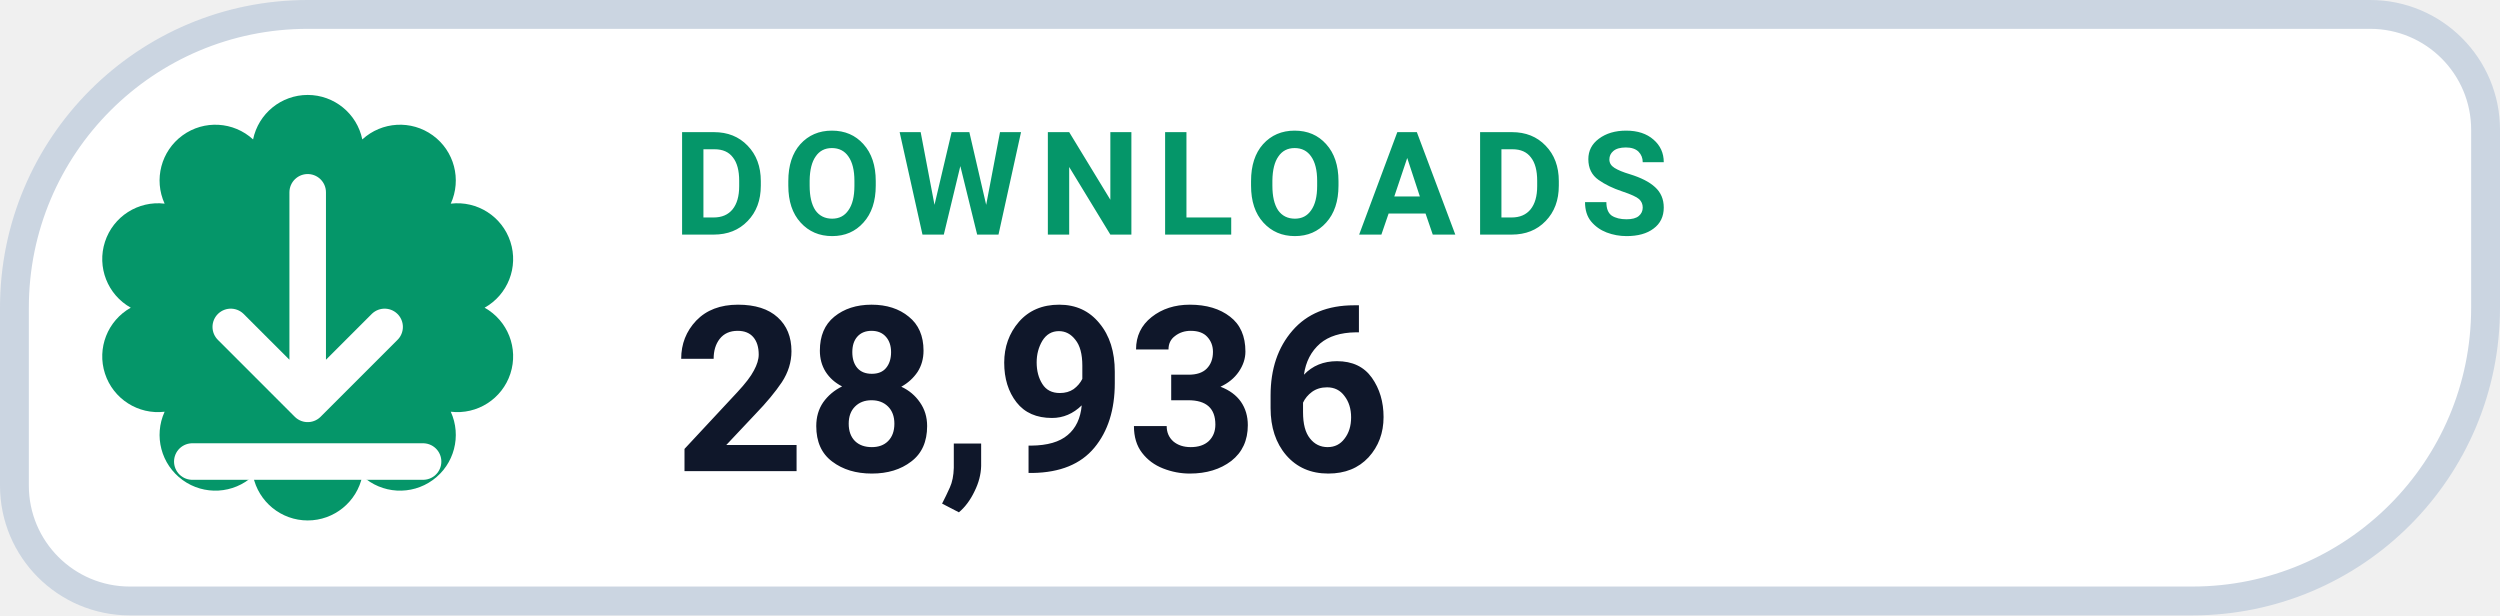
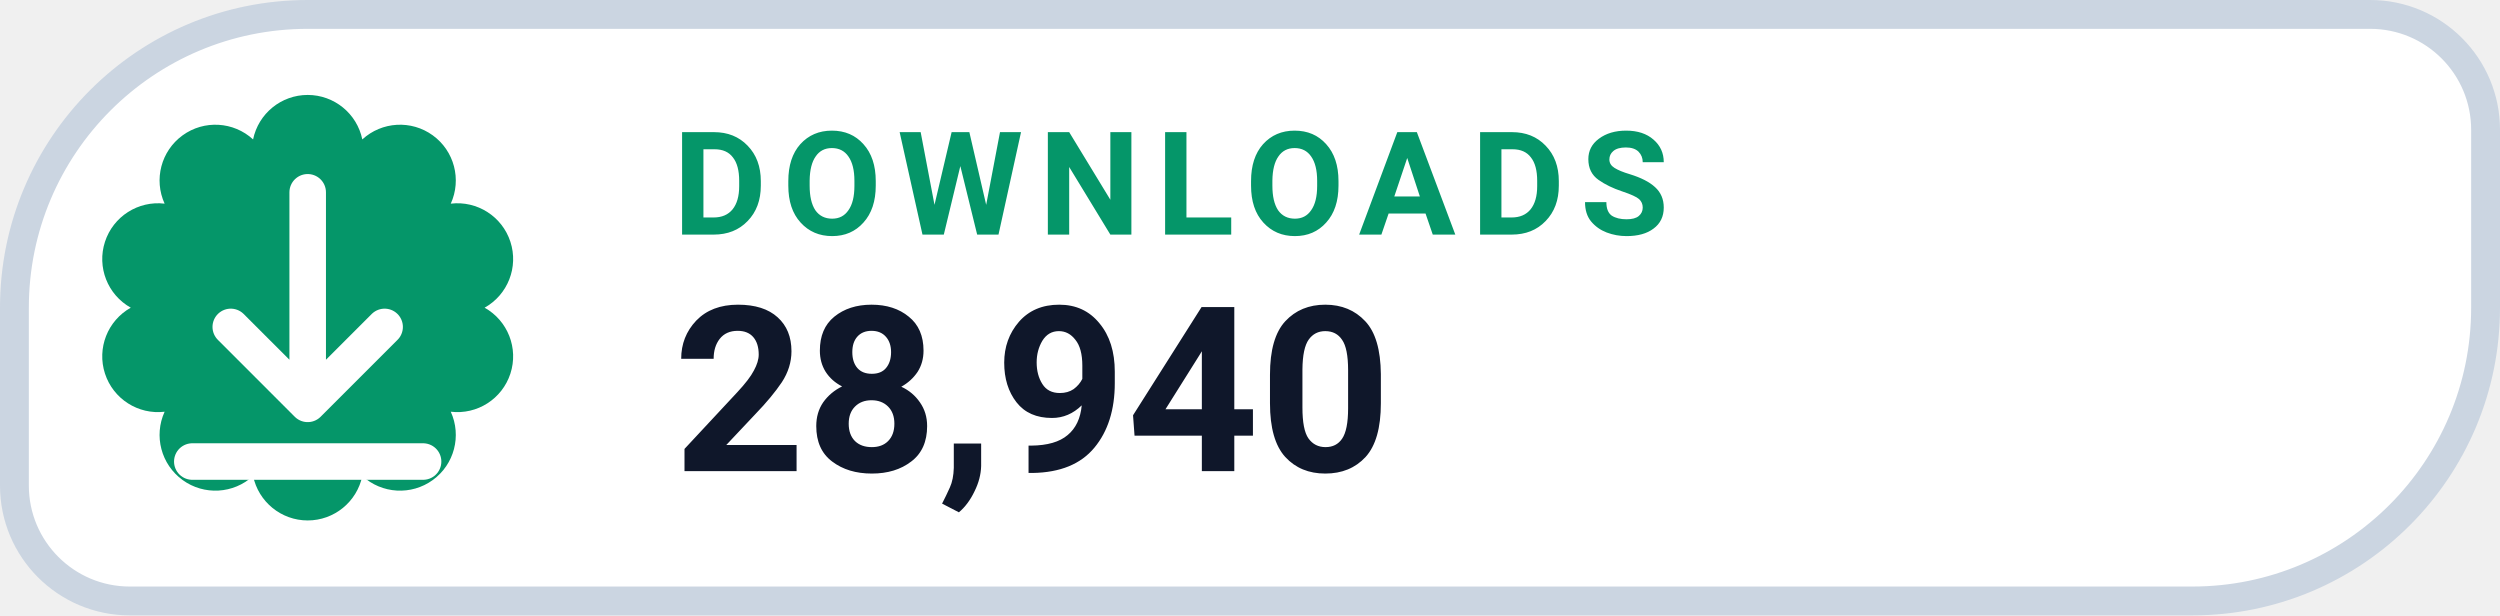
- <svg xmlns="http://www.w3.org/2000/svg" width="130" height="32" viewBox="0 0 130 32" role="img" aria-label="DOWNLOADS 28,936">
+ <svg xmlns="http://www.w3.org/2000/svg" width="130" height="32" viewBox="0 0 130 32" role="img" aria-label="DOWNLOADS 28,940">
  <path d="M 16.00 0.75 H 123.25 A 6.00 6.00 0 0 1 129.25 6.75 V 16.00 A 15.25 15.25 0 0 1 114.00 31.25 H 6.75 A 6.00 6.00 0 0 1 0.75 25.25 V 16.00 A 15.25 15.25 0 0 1 16.00 0.75 Z" fill="#FFFFFF" stroke="#CBD5E1" stroke-width="1.5" />
  <path d="M 13.16 7.25 A 2.90 2.90 0 0 1 18.84 7.25 A 2.90 2.90 0 0 1 23.44 10.59 A 2.90 2.90 0 0 1 25.20 16.00 A 2.90 2.90 0 0 1 23.44 21.41 A 2.90 2.90 0 0 1 18.84 24.75 A 2.90 2.90 0 0 1 13.16 24.75 A 2.90 2.90 0 0 1 8.56 21.41 A 2.90 2.90 0 0 1 6.80 16.00 A 2.90 2.90 0 0 1 8.56 10.59 A 2.90 2.90 0 0 1 13.16 7.25 Z" fill="#059669" />
  <g transform="translate(16 16)" style="color:#FFFFFF;">
    <path d="M0 -6 v11 m0 0 l4 -4 m-4 4 l-4 -4 M-6 8 h12" fill="none" stroke="currentColor" stroke-width="1.9" stroke-linecap="round" stroke-linejoin="round" />
  </g>
  <text x="35" y="12.2" fill="#059669" font-family="-apple-system,BlinkMacSystemFont,'Segoe UI',Roboto,Helvetica,Arial,sans-serif" font-size="7.5" font-weight="700" letter-spacing=".8">DOWNLOADS</text>
-   <text x="35" y="24.5" fill="#0F172A" font-family="-apple-system,BlinkMacSystemFont,'Segoe UI',Roboto,Helvetica,Arial,sans-serif" font-size="12" font-weight="750">28,936</text>
+   <text x="35" y="24.5" fill="#0F172A" font-family="-apple-system,BlinkMacSystemFont,'Segoe UI',Roboto,Helvetica,Arial,sans-serif" font-size="12" font-weight="750">28,940</text>
</svg>
